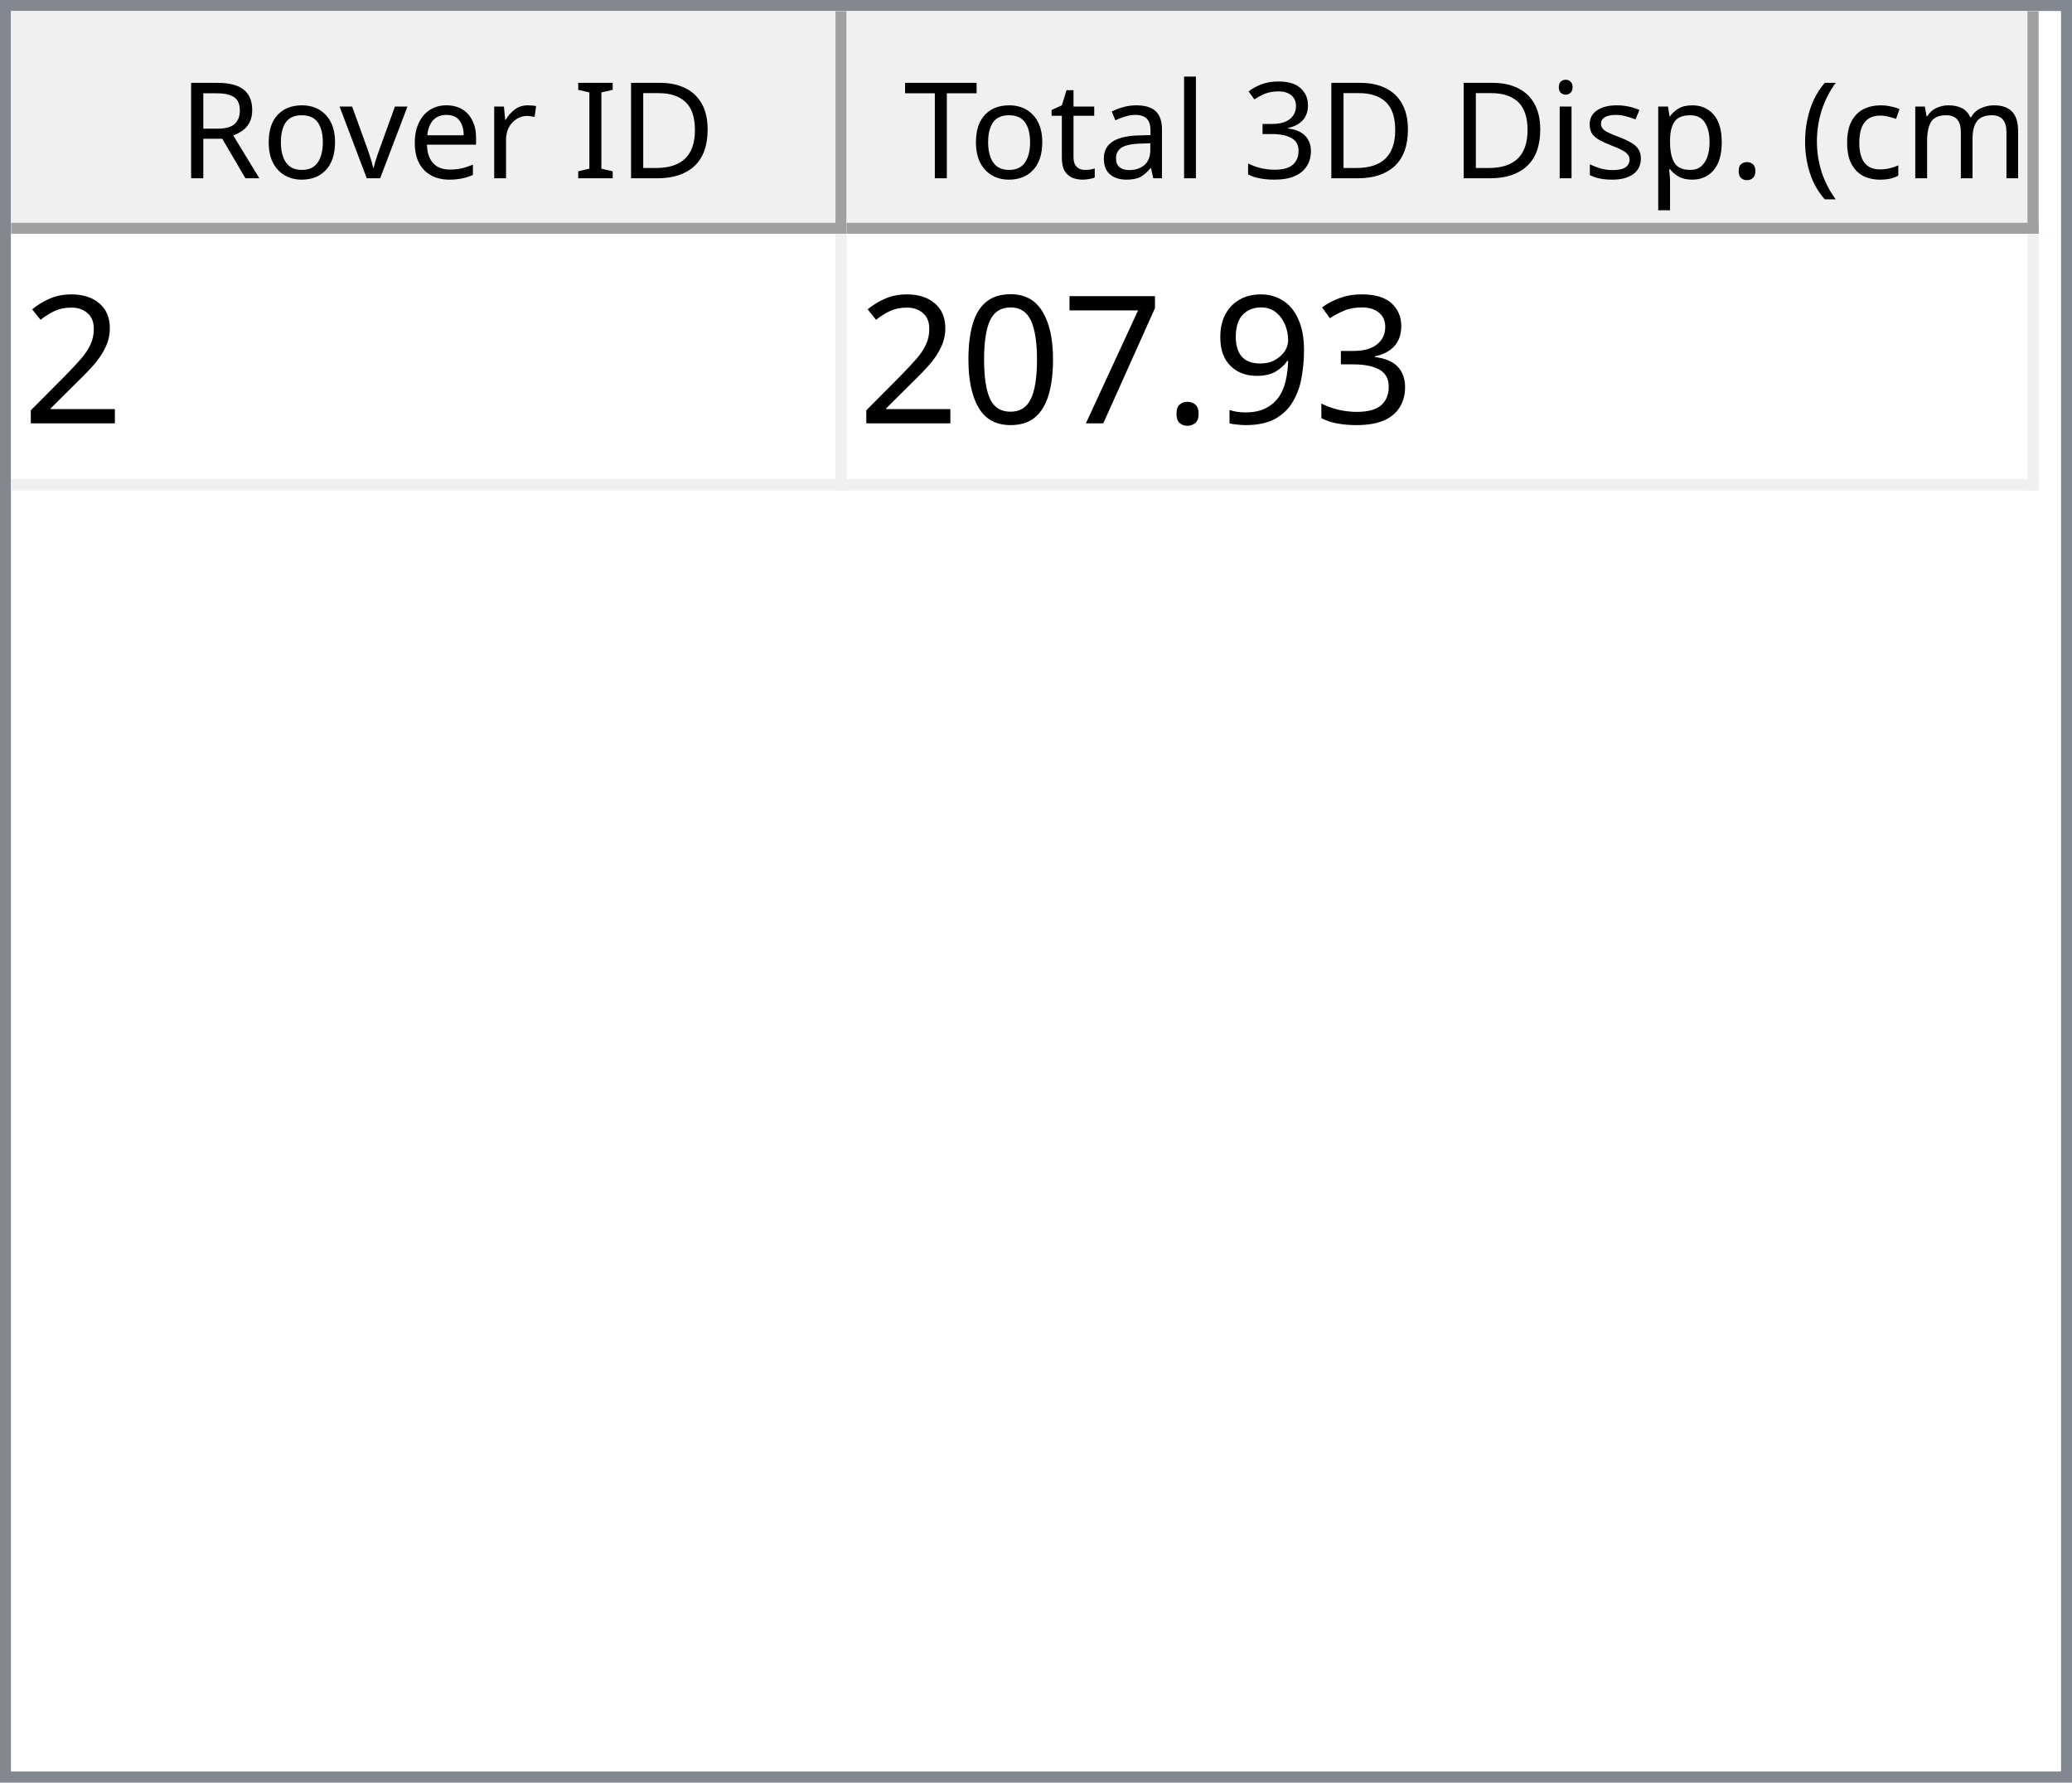
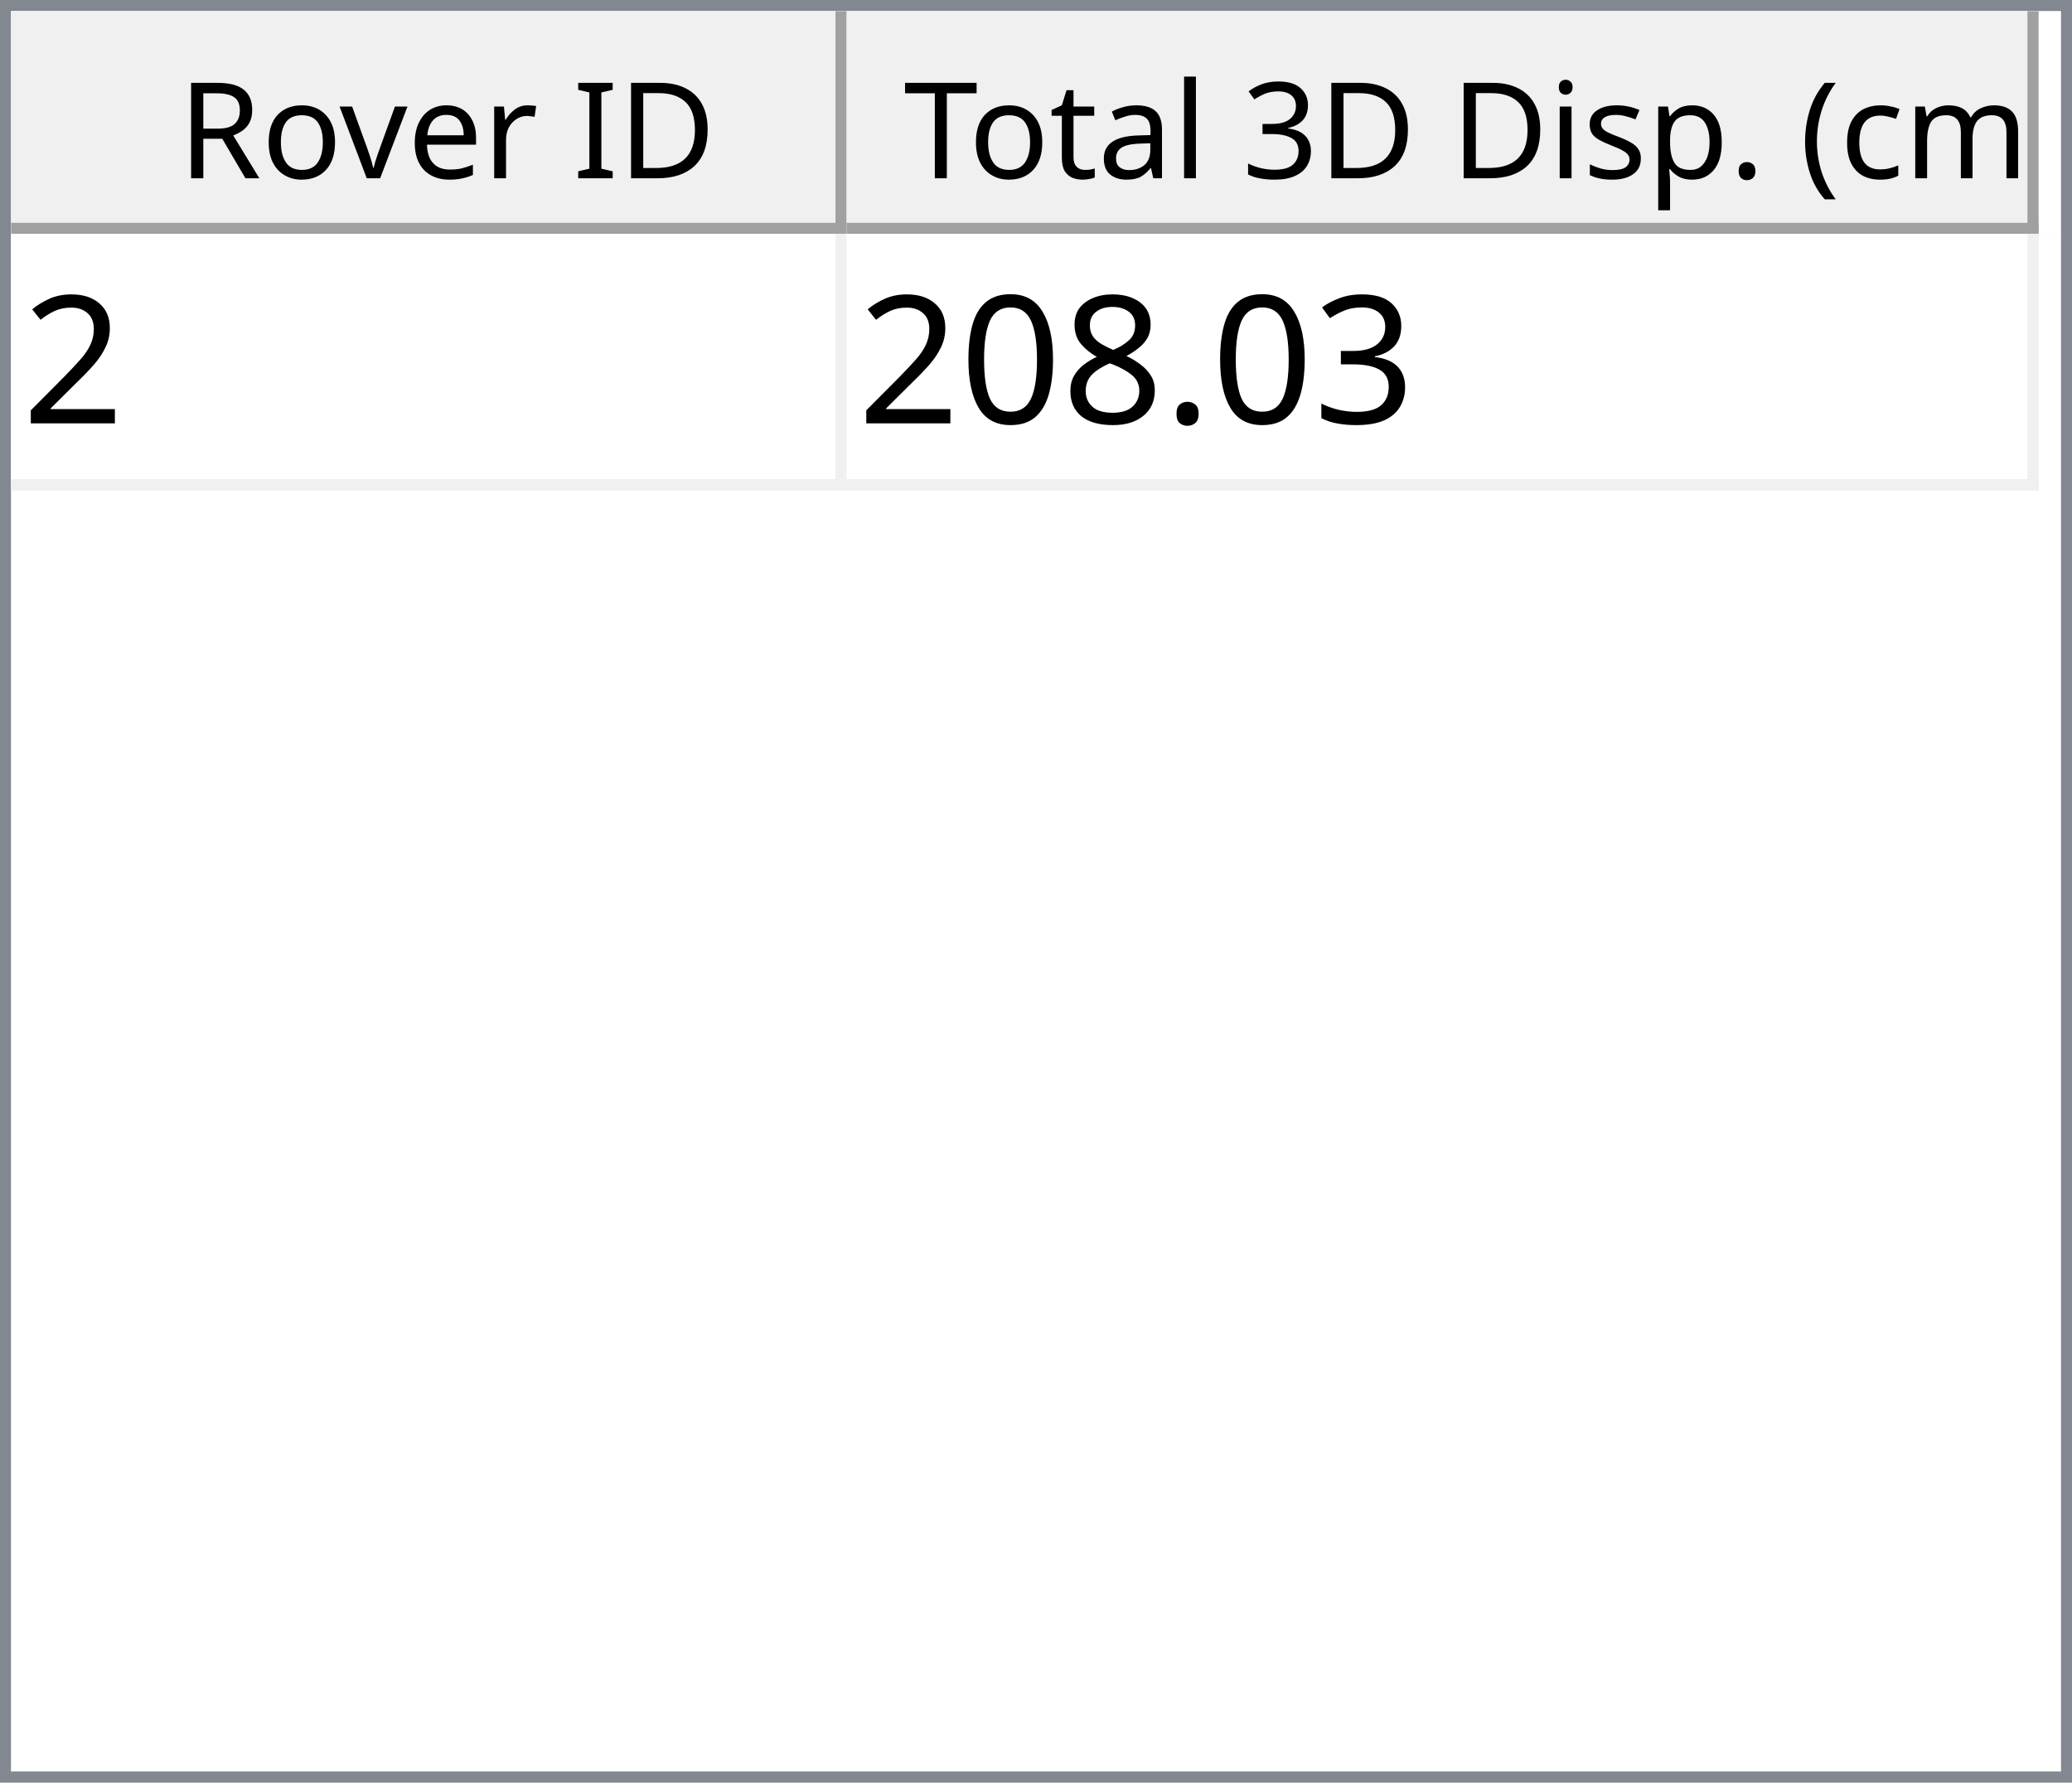
<svg xmlns="http://www.w3.org/2000/svg" style="fill-opacity:1; color-rendering:auto; color-interpolation:auto; text-rendering:auto; stroke:black; stroke-linecap:square; stroke-miterlimit:10; shape-rendering:auto; stroke-opacity:1; fill:black; stroke-dasharray:none; font-weight:normal; stroke-width:1; font-family:'Dialog'; font-style:normal; stroke-linejoin:miter; font-size:12px; stroke-dashoffset:0; image-rendering:auto;" width="186" height="160">
  <defs id="genericDefs" />
  <g>
    <defs id="defs1">
      <clipPath clipPathUnits="userSpaceOnUse" id="clipPath1">
        <path d="M0 0 L186 0 L186 160 L0 160 L0 0 Z" />
      </clipPath>
      <clipPath clipPathUnits="userSpaceOnUse" id="clipPath2">
        <path d="M0 0 L0 160 L186 160 L186 0 Z" />
      </clipPath>
      <clipPath clipPathUnits="userSpaceOnUse" id="clipPath3">
        <path d="M0 0 L0 20 L184 20 L184 0 Z" />
      </clipPath>
      <clipPath clipPathUnits="userSpaceOnUse" id="clipPath4">
        <path d="M0 0 L0 20 L75 20 L75 0 Z" />
      </clipPath>
      <clipPath clipPathUnits="userSpaceOnUse" id="clipPath5">
        <path d="M1 1 L1 19 L74 19 L74 1 Z" />
      </clipPath>
      <clipPath clipPathUnits="userSpaceOnUse" id="clipPath6">
        <path d="M0 0 L0 18 L73 18 L73 0 Z" />
      </clipPath>
      <clipPath clipPathUnits="userSpaceOnUse" id="clipPath7">
        <path d="M-0.5 -0.5 L-0.5 19.5 L74.5 19.5 L74.5 -0.5 Z" />
      </clipPath>
      <clipPath clipPathUnits="userSpaceOnUse" id="clipPath8">
        <path d="M0 0 L0 20 L107 20 L107 0 Z" />
      </clipPath>
      <clipPath clipPathUnits="userSpaceOnUse" id="clipPath9">
        <path d="M1 1 L1 19 L106 19 L106 1 Z" />
      </clipPath>
      <clipPath clipPathUnits="userSpaceOnUse" id="clipPath10">
        <path d="M0 0 L0 18 L105 18 L105 0 Z" />
      </clipPath>
      <clipPath clipPathUnits="userSpaceOnUse" id="clipPath11">
        <path d="M-0.5 -0.5 L-0.5 19.5 L106.5 19.5 L106.5 -0.5 Z" />
      </clipPath>
      <clipPath clipPathUnits="userSpaceOnUse" id="clipPath12">
        <path d="M0 0 L0 138 L184 138 L184 0 Z" />
      </clipPath>
      <clipPath clipPathUnits="userSpaceOnUse" id="clipPath13">
        <path d="M0 0 L0 23 L182 23 L182 0 Z" />
      </clipPath>
      <clipPath clipPathUnits="userSpaceOnUse" id="clipPath14">
        <path d="M-0.5 -0.5 L-0.5 22.5 L181.5 22.5 L181.5 -0.5 Z" />
      </clipPath>
      <clipPath clipPathUnits="userSpaceOnUse" id="clipPath15">
        <path d="M0 0 L0 22 L74 22 L74 0 Z" />
      </clipPath>
      <clipPath clipPathUnits="userSpaceOnUse" id="clipPath16">
        <path d="M0 0 L0 22 L106 22 L106 0 Z" />
      </clipPath>
      <font horiz-adv-x="64.551" id="font1">
        <font-face ascent="107.91" descent="25.098" units-per-em="100" style="font-style:normal; font-family:Segoe UI; font-weight:normal;" />
        <missing-glyph horiz-adv-x="64.551" d="M8.109 0 L8.109 68.266 L56.453 68.266 L56.453 0 L8.109 0 ZM15.328 7.234 L49.219 7.234 L49.219 61.031 L15.328 61.031 L15.328 7.234 Z" />
        <glyph unicode="D" horiz-adv-x="70.117" d="M9.188 0 L9.188 70.016 L28.516 70.016 Q65.531 70.016 65.531 35.891 Q65.531 19.672 55.25 9.836 Q44.969 0 27.734 0 L9.188 0 ZM17.391 62.594 L17.391 7.422 L27.828 7.422 Q41.609 7.422 49.273 14.797 Q56.938 22.172 56.938 35.688 Q56.938 62.594 28.328 62.594 L17.391 62.594 Z" />
        <glyph unicode="I" horiz-adv-x="26.611" d="M17.391 0 L9.188 0 L9.188 70.016 L17.391 70.016 L17.391 0 Z" />
        <glyph unicode=" " horiz-adv-x="27.393" d="" />
        <glyph unicode="r" horiz-adv-x="34.766" d="M34.188 41.891 Q32.078 43.5 28.125 43.5 Q23 43.5 19.555 38.672 Q16.109 33.844 16.109 25.484 L16.109 0 L8.109 0 L8.109 50 L16.109 50 L16.109 39.703 L16.312 39.703 Q18.016 44.969 21.531 47.922 Q25.047 50.875 29.391 50.875 Q32.516 50.875 34.188 50.203 L34.188 41.891 Z" />
        <glyph unicode="e" horiz-adv-x="52.295" d="M48.297 23 L12.984 23 Q13.188 14.656 17.484 10.109 Q21.781 5.562 29.297 5.562 Q37.75 5.562 44.828 11.141 L44.828 3.609 Q38.234 -1.172 27.391 -1.172 Q16.797 -1.172 10.742 5.641 Q4.688 12.453 4.688 24.812 Q4.688 36.469 11.305 43.82 Q17.922 51.172 27.734 51.172 Q37.547 51.172 42.922 44.828 Q48.297 38.484 48.297 27.203 L48.297 23 ZM40.094 29.781 Q40.047 36.719 36.75 40.578 Q33.453 44.438 27.594 44.438 Q21.922 44.438 17.969 40.383 Q14.016 36.328 13.094 29.781 L40.094 29.781 Z" />
        <glyph unicode="v" horiz-adv-x="47.9" d="M47.406 50 L27.484 0 L19.625 0 L0.688 50 L9.469 50 L22.172 13.672 Q23.578 9.672 23.922 6.688 L24.125 6.688 Q24.609 10.453 25.688 13.484 L38.969 50 L47.406 50 Z" />
        <glyph unicode="o" horiz-adv-x="58.594" d="M29 -1.172 Q17.922 -1.172 11.305 5.836 Q4.688 12.844 4.688 24.422 Q4.688 37.016 11.57 44.094 Q18.453 51.172 30.172 51.172 Q41.359 51.172 47.633 44.289 Q53.906 37.406 53.906 25.203 Q53.906 13.234 47.141 6.031 Q40.375 -1.172 29 -1.172 ZM29.594 44.438 Q21.875 44.438 17.383 39.188 Q12.891 33.938 12.891 24.703 Q12.891 15.828 17.43 10.695 Q21.969 5.562 29.594 5.562 Q37.359 5.562 41.531 10.594 Q45.703 15.625 45.703 24.906 Q45.703 34.281 41.531 39.359 Q37.359 44.438 29.594 44.438 Z" />
        <glyph unicode="R" horiz-adv-x="59.814" d="M59.375 0 L49.609 0 L37.891 19.625 Q36.281 22.359 34.766 24.289 Q33.25 26.219 31.664 27.438 Q30.078 28.656 28.25 29.219 Q26.422 29.781 24.125 29.781 L17.391 29.781 L17.391 0 L9.188 0 L9.188 70.016 L30.078 70.016 Q34.672 70.016 38.555 68.867 Q42.438 67.719 45.289 65.375 Q48.141 63.031 49.758 59.547 Q51.375 56.062 51.375 51.375 Q51.375 47.703 50.273 44.656 Q49.172 41.609 47.148 39.211 Q45.125 36.812 42.266 35.133 Q39.406 33.453 35.844 32.516 L35.844 32.328 Q37.594 31.547 38.891 30.547 Q40.188 29.547 41.359 28.18 Q42.531 26.812 43.68 25.078 Q44.828 23.344 46.234 21.047 L59.375 0 ZM17.391 62.594 L17.391 37.203 L28.516 37.203 Q31.594 37.203 34.203 38.133 Q36.812 39.062 38.719 40.797 Q40.625 42.531 41.703 45.047 Q42.781 47.562 42.781 50.688 Q42.781 56.297 39.141 59.445 Q35.5 62.594 28.609 62.594 L17.391 62.594 Z" />
        <glyph unicode=")" horiz-adv-x="30.176" d="M8.297 -15.922 L1.172 -15.922 Q16.406 2.344 16.406 26.812 Q16.406 51.469 1.078 70.016 L8.297 70.016 Q23.531 52.156 23.531 26.703 Q23.531 1.375 8.297 -15.922 Z" />
        <glyph unicode="m" horiz-adv-x="86.133" d="M79.109 0 L71.094 0 L71.094 28.719 Q71.094 37.016 68.531 40.727 Q65.969 44.438 59.906 44.438 Q54.781 44.438 51.195 39.75 Q47.609 35.062 47.609 28.516 L47.609 0 L39.594 0 L39.594 29.688 Q39.594 44.438 28.219 44.438 Q22.953 44.438 19.531 40.016 Q16.109 35.594 16.109 28.516 L16.109 0 L8.109 0 L8.109 50 L16.109 50 L16.109 42.094 L16.312 42.094 Q21.625 51.172 31.844 51.172 Q36.969 51.172 40.773 48.312 Q44.578 45.453 46 40.828 Q51.562 51.172 62.594 51.172 Q79.109 51.172 79.109 30.812 L79.109 0 Z" />
        <glyph unicode="c" horiz-adv-x="46.191" d="M42.188 2.297 Q36.422 -1.172 28.516 -1.172 Q17.828 -1.172 11.258 5.789 Q4.688 12.75 4.688 23.828 Q4.688 36.188 11.766 43.68 Q18.844 51.172 30.672 51.172 Q37.25 51.172 42.281 48.734 L42.281 40.531 Q36.719 44.438 30.375 44.438 Q22.703 44.438 17.797 38.945 Q12.891 33.453 12.891 24.516 Q12.891 15.719 17.508 10.641 Q22.125 5.562 29.891 5.562 Q36.422 5.562 42.188 9.906 L42.188 2.297 Z" />
        <glyph unicode="(" horiz-adv-x="30.176" d="M29.109 -15.922 L21.969 -15.922 Q6.844 1.375 6.844 26.703 Q6.844 52.156 21.969 70.016 L29.203 70.016 Q13.875 51.469 13.875 26.812 Q13.875 2.344 29.109 -15.922 Z" />
        <glyph unicode="." horiz-adv-x="21.68" d="M10.891 -1.078 Q8.641 -1.078 7.055 0.539 Q5.469 2.156 5.469 4.391 Q5.469 6.641 7.055 8.273 Q8.641 9.906 10.891 9.906 Q13.188 9.906 14.797 8.273 Q16.406 6.641 16.406 4.391 Q16.406 2.156 14.797 0.539 Q13.188 -1.078 10.891 -1.078 Z" />
        <glyph unicode="p" horiz-adv-x="58.789" d="M16.312 7.234 L16.109 7.234 L16.109 -23 L8.109 -23 L8.109 50 L16.109 50 L16.109 41.219 L16.312 41.219 Q22.219 51.172 33.594 51.172 Q43.266 51.172 48.688 44.461 Q54.109 37.75 54.109 26.469 Q54.109 13.922 48 6.375 Q41.891 -1.172 31.297 -1.172 Q21.578 -1.172 16.312 7.234 ZM16.109 27.391 L16.109 20.406 Q16.109 14.203 20.141 9.883 Q24.172 5.562 30.375 5.562 Q37.641 5.562 41.773 11.133 Q45.906 16.703 45.906 26.609 Q45.906 34.969 42.047 39.703 Q38.188 44.438 31.594 44.438 Q24.609 44.438 20.359 39.578 Q16.109 34.719 16.109 27.391 Z" />
        <glyph unicode="s" horiz-adv-x="42.432" d="M5.078 1.812 L5.078 10.406 Q11.625 5.562 19.484 5.562 Q30.031 5.562 30.031 12.594 Q30.031 14.594 29.125 15.992 Q28.219 17.391 26.68 18.461 Q25.141 19.531 23.07 20.383 Q21 21.234 18.609 22.172 Q15.281 23.484 12.766 24.828 Q10.25 26.172 8.57 27.859 Q6.891 29.547 6.031 31.695 Q5.172 33.844 5.172 36.719 Q5.172 40.234 6.789 42.945 Q8.406 45.656 11.086 47.484 Q13.766 49.312 17.211 50.242 Q20.656 51.172 24.312 51.172 Q30.812 51.172 35.938 48.922 L35.938 40.828 Q30.422 44.438 23.25 44.438 Q21 44.438 19.195 43.922 Q17.391 43.406 16.094 42.477 Q14.797 41.547 14.086 40.258 Q13.375 38.969 13.375 37.406 Q13.375 35.453 14.086 34.133 Q14.797 32.812 16.164 31.789 Q17.531 30.766 19.484 29.938 Q21.438 29.109 23.922 28.125 Q27.25 26.859 29.883 25.516 Q32.516 24.172 34.375 22.484 Q36.234 20.797 37.234 18.602 Q38.234 16.406 38.234 13.375 Q38.234 9.672 36.602 6.938 Q34.969 4.203 32.234 2.398 Q29.5 0.594 25.93 -0.289 Q22.359 -1.172 18.453 -1.172 Q10.75 -1.172 5.078 1.812 Z" />
        <glyph unicode="i" horiz-adv-x="24.219" d="M12.203 62.703 Q10.062 62.703 8.547 64.164 Q7.031 65.625 7.031 67.875 Q7.031 70.125 8.547 71.609 Q10.062 73.094 12.203 73.094 Q14.406 73.094 15.945 71.609 Q17.484 70.125 17.484 67.875 Q17.484 65.719 15.945 64.211 Q14.406 62.703 12.203 62.703 ZM16.109 0 L8.109 0 L8.109 50 L16.109 50 L16.109 0 Z" />
        <glyph unicode="3" horiz-adv-x="53.906" d="M46.531 19.828 Q46.531 15.094 44.75 11.211 Q42.969 7.328 39.719 4.57 Q36.469 1.812 31.93 0.297 Q27.391 -1.219 21.922 -1.219 Q11.922 -1.219 6 2.594 L6 11.188 Q13.094 5.609 22.219 5.609 Q25.875 5.609 28.828 6.539 Q31.781 7.469 33.906 9.227 Q36.031 10.984 37.18 13.477 Q38.328 15.969 38.328 19.094 Q38.328 32.812 18.797 32.812 L12.984 32.812 L12.984 39.594 L18.5 39.594 Q35.797 39.594 35.797 52.484 Q35.797 64.406 22.609 64.406 Q15.188 64.406 8.688 59.422 L8.688 67.188 Q15.375 71.188 24.609 71.188 Q29 71.188 32.57 69.969 Q36.141 68.75 38.68 66.555 Q41.219 64.359 42.609 61.281 Q44 58.203 44 54.5 Q44 40.672 30.031 36.719 L30.031 36.531 Q33.594 36.141 36.625 34.797 Q39.656 33.453 41.852 31.305 Q44.047 29.156 45.289 26.25 Q46.531 23.344 46.531 19.828 Z" />
        <glyph unicode="l" horiz-adv-x="24.219" d="M16.109 0 L8.109 0 L8.109 74.031 L16.109 74.031 L16.109 0 Z" />
        <glyph unicode="a" horiz-adv-x="50.879" d="M43.891 0 L35.891 0 L35.891 7.812 L35.688 7.812 Q30.469 -1.172 20.312 -1.172 Q12.844 -1.172 8.617 2.781 Q4.391 6.734 4.391 13.281 Q4.391 27.297 20.906 29.594 L35.891 31.688 Q35.891 44.438 25.594 44.438 Q16.547 44.438 9.281 38.281 L9.281 46.484 Q16.656 51.172 26.266 51.172 Q43.891 51.172 43.891 32.516 L43.891 0 ZM35.891 25.297 L23.828 23.641 Q18.266 22.859 15.43 20.875 Q12.594 18.891 12.594 13.875 Q12.594 10.203 15.211 7.883 Q17.828 5.562 22.172 5.562 Q28.125 5.562 32.008 9.742 Q35.891 13.922 35.891 20.312 L35.891 25.297 Z" />
        <glyph unicode="t" horiz-adv-x="33.887" d="M31.297 0.484 Q28.469 -1.078 23.828 -1.078 Q10.688 -1.078 10.688 13.578 L10.688 43.172 L2.094 43.172 L2.094 50 L10.688 50 L10.688 62.203 L18.703 64.797 L18.703 50 L31.297 50 L31.297 43.172 L18.703 43.172 L18.703 14.984 Q18.703 9.969 20.414 7.82 Q22.125 5.672 26.078 5.672 Q29.109 5.672 31.297 7.328 L31.297 0.484 Z" />
        <glyph unicode="T" horiz-adv-x="52.393" d="M50.594 62.594 L30.375 62.594 L30.375 0 L22.172 0 L22.172 62.594 L2 62.594 L2 70.016 L50.594 70.016 L50.594 62.594 Z" />
      </font>
      <font horiz-adv-x="75.0" id="font2">
        <font-face ascent="100.537" descent="21.973" units-per-em="100" style="font-style:normal; font-family:sans-serif; font-weight:normal;" />
        <missing-glyph horiz-adv-x="75.0" d="M12.5 0 L12.5 62.5 L62.5 62.5 L62.5 0 L12.5 0 ZM14.062 1.562 L60.938 1.562 L60.938 60.938 L14.062 60.938 L14.062 1.562 Z" />
        <glyph unicode="2" horiz-adv-x="55.615" d="M50.344 8.453 L50.344 0 L3.031 0 Q2.938 3.172 4.047 6.109 Q5.859 10.938 9.836 15.625 Q13.812 20.312 21.344 26.469 Q33.016 36.031 37.117 41.625 Q41.219 47.219 41.219 52.203 Q41.219 57.422 37.477 61.008 Q33.734 64.594 27.734 64.594 Q21.391 64.594 17.578 60.789 Q13.766 56.984 13.719 50.25 L4.688 51.172 Q5.609 61.281 11.664 66.578 Q17.719 71.875 27.938 71.875 Q38.234 71.875 44.242 66.164 Q50.25 60.453 50.25 52 Q50.25 47.703 48.492 43.555 Q46.734 39.406 42.656 34.812 Q38.578 30.219 29.109 22.219 Q21.188 15.578 18.945 13.211 Q16.703 10.844 15.234 8.453 L50.344 8.453 Z" />
        <glyph unicode="3" horiz-adv-x="55.615" d="M4.203 18.891 L12.984 20.062 Q14.5 12.594 18.141 9.297 Q21.781 6 27 6 Q33.203 6 37.477 10.297 Q41.75 14.594 41.75 20.953 Q41.75 27 37.797 30.93 Q33.844 34.859 27.734 34.859 Q25.25 34.859 21.531 33.891 L22.516 41.609 Q23.391 41.5 23.922 41.5 Q29.547 41.5 34.039 44.43 Q38.531 47.359 38.531 53.469 Q38.531 58.297 35.258 61.477 Q31.984 64.656 26.812 64.656 Q21.688 64.656 18.266 61.43 Q14.844 58.203 13.875 51.766 L5.078 53.328 Q6.688 62.156 12.398 67.016 Q18.109 71.875 26.609 71.875 Q32.469 71.875 37.398 69.359 Q42.328 66.844 44.945 62.5 Q47.562 58.156 47.562 53.266 Q47.562 48.641 45.07 44.828 Q42.578 41.016 37.703 38.766 Q44.047 37.312 47.562 32.695 Q51.078 28.078 51.078 21.141 Q51.078 11.766 44.242 5.25 Q37.406 -1.266 26.953 -1.266 Q17.531 -1.266 11.305 4.352 Q5.078 9.969 4.203 18.891 Z" />
-         <glyph unicode="9" horiz-adv-x="55.615" d="M5.469 16.547 L13.922 17.328 Q14.984 11.375 18.016 8.688 Q21.047 6 25.781 6 Q29.828 6 32.883 7.859 Q35.938 9.719 37.891 12.82 Q39.844 15.922 41.164 21.195 Q42.484 26.469 42.484 31.938 Q42.484 32.516 42.438 33.688 Q39.797 29.5 35.234 26.883 Q30.672 24.266 25.344 24.266 Q16.453 24.266 10.305 30.711 Q4.156 37.156 4.156 47.703 Q4.156 58.594 10.578 65.234 Q17 71.875 26.656 71.875 Q33.641 71.875 39.43 68.117 Q45.219 64.359 48.219 57.398 Q51.219 50.438 51.219 37.25 Q51.219 23.531 48.242 15.406 Q45.266 7.281 39.383 3.031 Q33.5 -1.219 25.594 -1.219 Q17.188 -1.219 11.867 3.445 Q6.547 8.109 5.469 16.547 ZM41.453 48.141 Q41.453 55.719 37.43 60.156 Q33.406 64.594 27.734 64.594 Q21.875 64.594 17.531 59.812 Q13.188 55.031 13.188 47.406 Q13.188 40.578 17.312 36.305 Q21.438 32.031 27.484 32.031 Q33.594 32.031 37.523 36.305 Q41.453 40.578 41.453 48.141 Z" />
        <glyph unicode="." horiz-adv-x="27.783" d="M9.078 0 L9.078 10.016 L19.094 10.016 L19.094 0 L9.078 0 Z" />
-         <glyph unicode="7" horiz-adv-x="55.615" d="M4.734 62.203 L4.734 70.656 L51.078 70.656 L51.078 63.812 Q44.234 56.547 37.523 44.484 Q30.812 32.422 27.156 19.672 Q24.516 10.688 23.781 0 L14.75 0 Q14.891 8.453 18.062 20.414 Q21.234 32.375 27.172 43.484 Q33.109 54.594 39.797 62.203 L4.734 62.203 Z" />
+         <glyph unicode="8" horiz-adv-x="55.615" d="M17.672 38.812 Q12.203 40.828 9.57 44.539 Q6.938 48.25 6.938 53.422 Q6.938 61.234 12.555 66.555 Q18.172 71.875 27.484 71.875 Q36.859 71.875 42.578 66.43 Q48.297 60.984 48.297 53.172 Q48.297 48.188 45.68 44.508 Q43.062 40.828 37.75 38.812 Q44.344 36.672 47.781 31.883 Q51.219 27.094 51.219 20.453 Q51.219 11.281 44.727 5.031 Q38.234 -1.219 27.641 -1.219 Q17.047 -1.219 10.547 5.055 Q4.047 11.328 4.047 20.703 Q4.047 27.688 7.594 32.398 Q11.141 37.109 17.672 38.812 ZM15.922 53.719 Q15.922 48.641 19.195 45.414 Q22.469 42.188 27.688 42.188 Q32.766 42.188 36.016 45.383 Q39.266 48.578 39.266 53.219 Q39.266 58.062 35.914 61.359 Q32.562 64.656 27.594 64.656 Q22.562 64.656 19.242 61.43 Q15.922 58.203 15.922 53.719 ZM13.094 20.656 Q13.094 16.891 14.875 13.375 Q16.656 9.859 20.172 7.93 Q23.688 6 27.734 6 Q34.031 6 38.133 10.055 Q42.234 14.109 42.234 20.359 Q42.234 26.703 38.016 30.859 Q33.797 35.016 27.438 35.016 Q21.234 35.016 17.164 30.914 Q13.094 26.812 13.094 20.656 Z" />
        <glyph unicode="0" horiz-adv-x="55.615" d="M4.156 35.297 Q4.156 48 6.766 55.742 Q9.375 63.484 14.523 67.68 Q19.672 71.875 27.484 71.875 Q33.25 71.875 37.594 69.555 Q41.938 67.234 44.773 62.867 Q47.609 58.5 49.219 52.227 Q50.828 45.953 50.828 35.297 Q50.828 22.703 48.242 14.969 Q45.656 7.234 40.508 3.008 Q35.359 -1.219 27.484 -1.219 Q17.141 -1.219 11.234 6.203 Q4.156 15.141 4.156 35.297 ZM13.188 35.297 Q13.188 17.672 17.312 11.836 Q21.438 6 27.484 6 Q33.547 6 37.672 11.859 Q41.797 17.719 41.797 35.297 Q41.797 52.984 37.672 58.789 Q33.547 64.594 27.391 64.594 Q21.344 64.594 17.719 59.469 Q13.188 52.938 13.188 35.297 Z" />
      </font>
    </defs>
    <g style="fill:white; stroke:white;">
      <rect x="0" y="0" width="186" style="clip-path:url(#clipPath1); stroke:none;" height="160" />
    </g>
    <g style="fill:white; text-rendering:optimizeSpeed; color-rendering:optimizeSpeed; image-rendering:optimizeSpeed; shape-rendering:crispEdges; stroke:white; color-interpolation:sRGB;">
      <rect x="0" width="186" height="160" y="0" style="stroke:none;" />
      <path style="stroke:none;" d="M0 160 L186 160 L186 0 L0 0 Z" />
    </g>
    <g style="fill:rgb(240,240,240); font-family:'Segoe UI'; stroke:rgb(240,240,240);">
      <rect x="0" y="0" width="186" style="clip-path:url(#clipPath2); stroke:none;" height="160" />
    </g>
    <g style="fill:rgb(130,135,144); font-family:'Segoe UI'; stroke:rgb(130,135,144);">
      <path d="M0 0 L186 0 L186 160 L0 160 L0 0 ZM1 1 L185 1 L185 159 L1 159 L1 1 Z" style="fill-rule:evenodd; clip-path:url(#clipPath2); stroke:none;" />
    </g>
    <g style="fill:white; font-family:'Segoe UI'; stroke:white;" transform="translate(1,1)">
      <rect x="0" y="0" width="184" style="clip-path:url(#clipPath3); stroke:none;" height="20" />
    </g>
    <g style="fill:rgb(240,240,240); font-family:'Segoe UI'; stroke:rgb(240,240,240);" transform="translate(1,1)">
      <rect x="0" y="0" width="75" style="clip-path:url(#clipPath4); stroke:none;" height="20" />
    </g>
    <g style="font-family:'Segoe UI';" transform="translate(2,2)">
      <text x="14" xml:space="preserve" y="14" style="clip-path:url(#clipPath6); stroke:none;">Rover ID</text>
    </g>
    <g style="fill:rgb(160,160,160); font-family:'Segoe UI'; stroke:rgb(160,160,160); stroke-linejoin:bevel;" transform="translate(1.5,1.5)">
      <line x1="74" x2="74" y1="0" style="fill:none; clip-path:url(#clipPath7);" y2="19" />
    </g>
    <g style="fill:rgb(160,160,160); font-family:'Segoe UI'; stroke:rgb(160,160,160); stroke-linejoin:bevel;" transform="matrix(1,0,0,1,1,1) translate(0.5,0.5)">
      <line x1="0" x2="74" y1="19" style="fill:none; clip-path:url(#clipPath7);" y2="19" />
    </g>
    <g style="fill:rgb(240,240,240); font-family:'Segoe UI'; stroke:rgb(240,240,240);" transform="translate(76,1)">
      <rect x="0" y="0" width="107" style="clip-path:url(#clipPath8); stroke:none;" height="20" />
    </g>
    <g style="font-family:'Segoe UI';" transform="translate(77,2)">
      <text x="1" xml:space="preserve" y="14" style="clip-path:url(#clipPath10); stroke:none;"> Total 3D Disp. (cm)</text>
    </g>
    <g style="fill:rgb(160,160,160); font-family:'Segoe UI'; stroke:rgb(160,160,160); stroke-linejoin:bevel;" transform="translate(76.5,1.5)">
      <line x1="106" x2="106" y1="0" style="fill:none; clip-path:url(#clipPath11);" y2="19" />
    </g>
    <g style="fill:rgb(160,160,160); font-family:'Segoe UI'; stroke:rgb(160,160,160); stroke-linejoin:bevel;" transform="matrix(1,0,0,1,76,1) translate(0.5,0.5)">
      <line x1="0" x2="106" y1="19" style="fill:none; clip-path:url(#clipPath11);" y2="19" />
    </g>
    <g style="fill:white; font-family:'Segoe UI'; stroke:white;" transform="translate(1,21)">
      <rect x="0" y="0" width="184" style="clip-path:url(#clipPath12); stroke:none;" height="138" />
    </g>
    <g style="fill:rgb(240,240,240); font-size:16px; font-family:sans-serif; stroke:rgb(240,240,240);" transform="translate(1,21)">
      <rect x="0" y="0" width="182" style="clip-path:url(#clipPath13); stroke:none;" height="23" />
      <line transform="translate(0.5,0.5)" x1="0" x2="181" y1="22" style="clip-path:url(#clipPath14); fill:none; stroke-linejoin:bevel;" y2="22" />
    </g>
    <g transform="matrix(1,0,0,1,1,21) translate(0.5,0.5)" style="fill:rgb(240,240,240); font-size:16px; font-family:sans-serif; stroke:rgb(240,240,240); stroke-linejoin:bevel;">
      <line x1="74" x2="74" y1="0" style="fill:none; clip-path:url(#clipPath14);" y2="22" />
    </g>
    <g transform="matrix(1,0,0,1,1,21) translate(0.5,0.5)" style="fill:rgb(240,240,240); font-size:16px; font-family:sans-serif; stroke:rgb(240,240,240); stroke-linejoin:bevel;">
      <line x1="181" x2="181" y1="0" style="fill:none; clip-path:url(#clipPath14);" y2="22" />
    </g>
    <g style="fill:white; font-size:16px; font-family:sans-serif; stroke:white;" transform="matrix(1,0,0,1,1,21)">
      <rect x="0" y="0" width="74" style="clip-path:url(#clipPath15); stroke:none;" height="22" />
      <text x="1" y="17" style="fill:black; clip-path:url(#clipPath15); stroke:none;" xml:space="preserve">2</text>
    </g>
    <g style="fill:white; font-size:16px; font-family:sans-serif; stroke:white;" transform="matrix(1,0,0,1,1,21) translate(75,0)">
      <rect x="0" y="0" width="106" style="clip-path:url(#clipPath16); stroke:none;" height="22" />
-       <text x="1" y="17" style="fill:black; clip-path:url(#clipPath16); stroke:none;" xml:space="preserve">207.93</text>
+       <text x="1" y="17" style="fill:black; clip-path:url(#clipPath16); stroke:none;" xml:space="preserve">208.03</text>
    </g>
  </g>
</svg>
